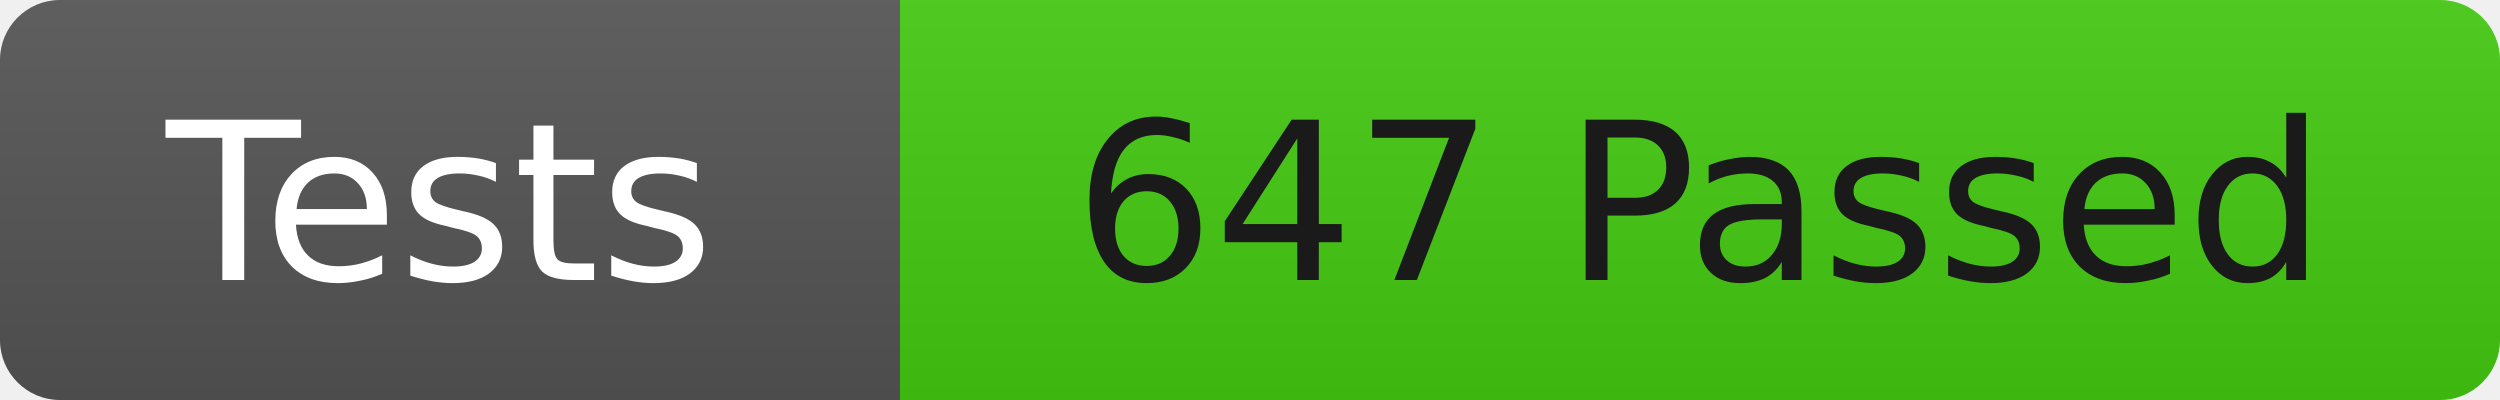
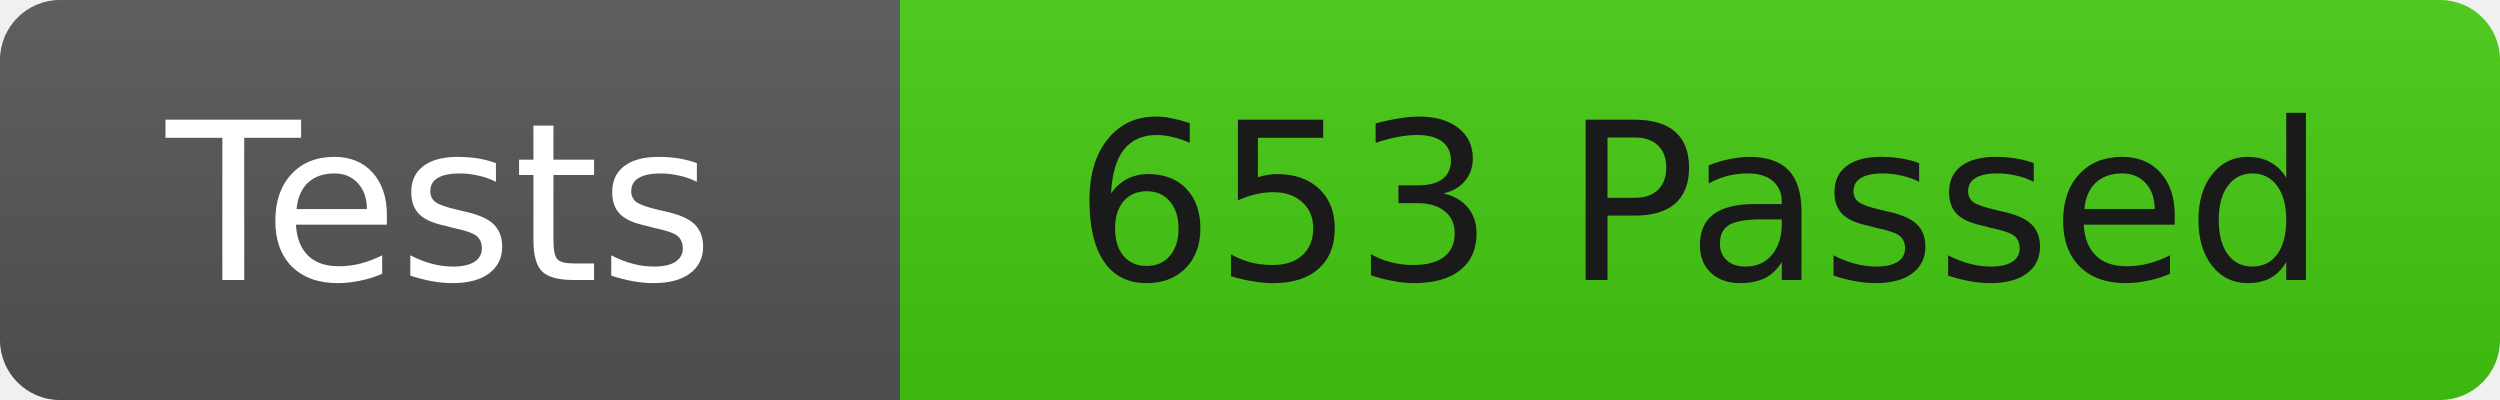
<svg xmlns="http://www.w3.org/2000/svg" width="125" height="20">
  <linearGradient id="b" x2="0" y2="100%">
    <stop offset="0" stop-color="#bbb" stop-opacity=".1" />
    <stop offset="1" stop-opacity=".1" />
  </linearGradient>
  <clipPath id="r">
    <rect width="125" height="20" rx="3" fill="#fff" />
  </clipPath>
  <g clip-path="url(#r)">
    <rect width="45" height="20" fill="#555" />
    <rect x="45" width="80" height="20" fill="#4c1" />
    <rect width="125" height="20" fill="url(#b)" />
  </g>
  <g fill="#fff" font-family="DejaVu Sans,Verdana,Geneva,sans-serif" font-size="11">
    <text x="22" y="14" text-anchor="middle">Tests</text>
-     <text x="85" y="14" fill="#1a1a1a" text-anchor="middle">647 Passed</text>
+     <text x="85" y="14" fill="#1a1a1a" text-anchor="middle">653 Passed</text>
  </g>
</svg>
